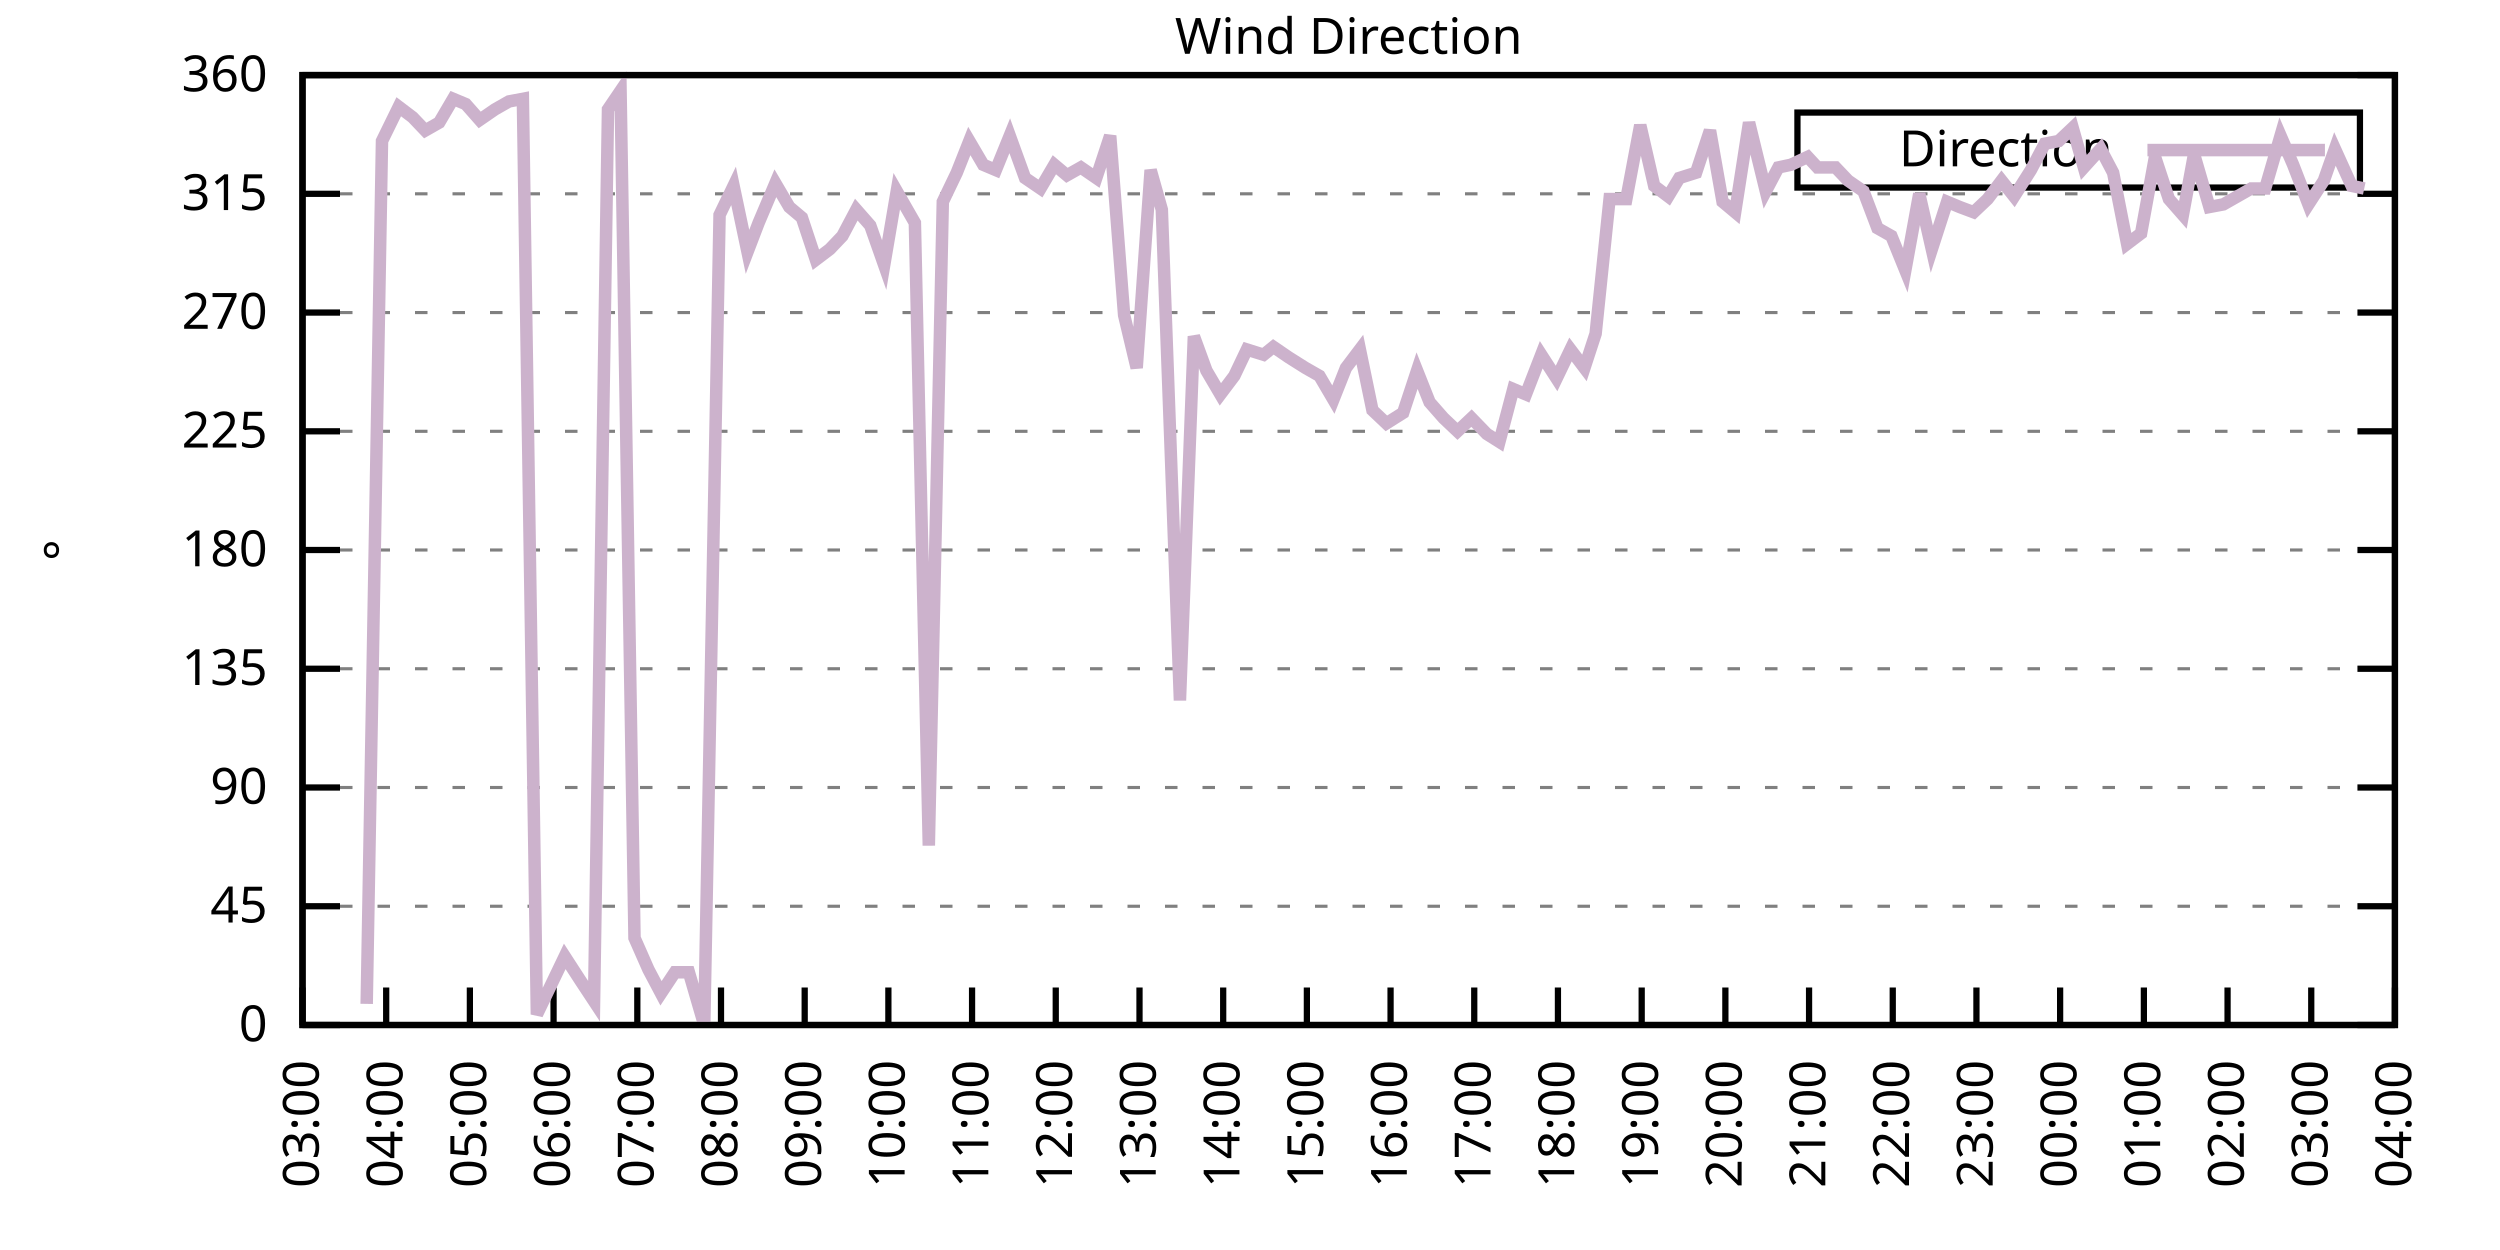
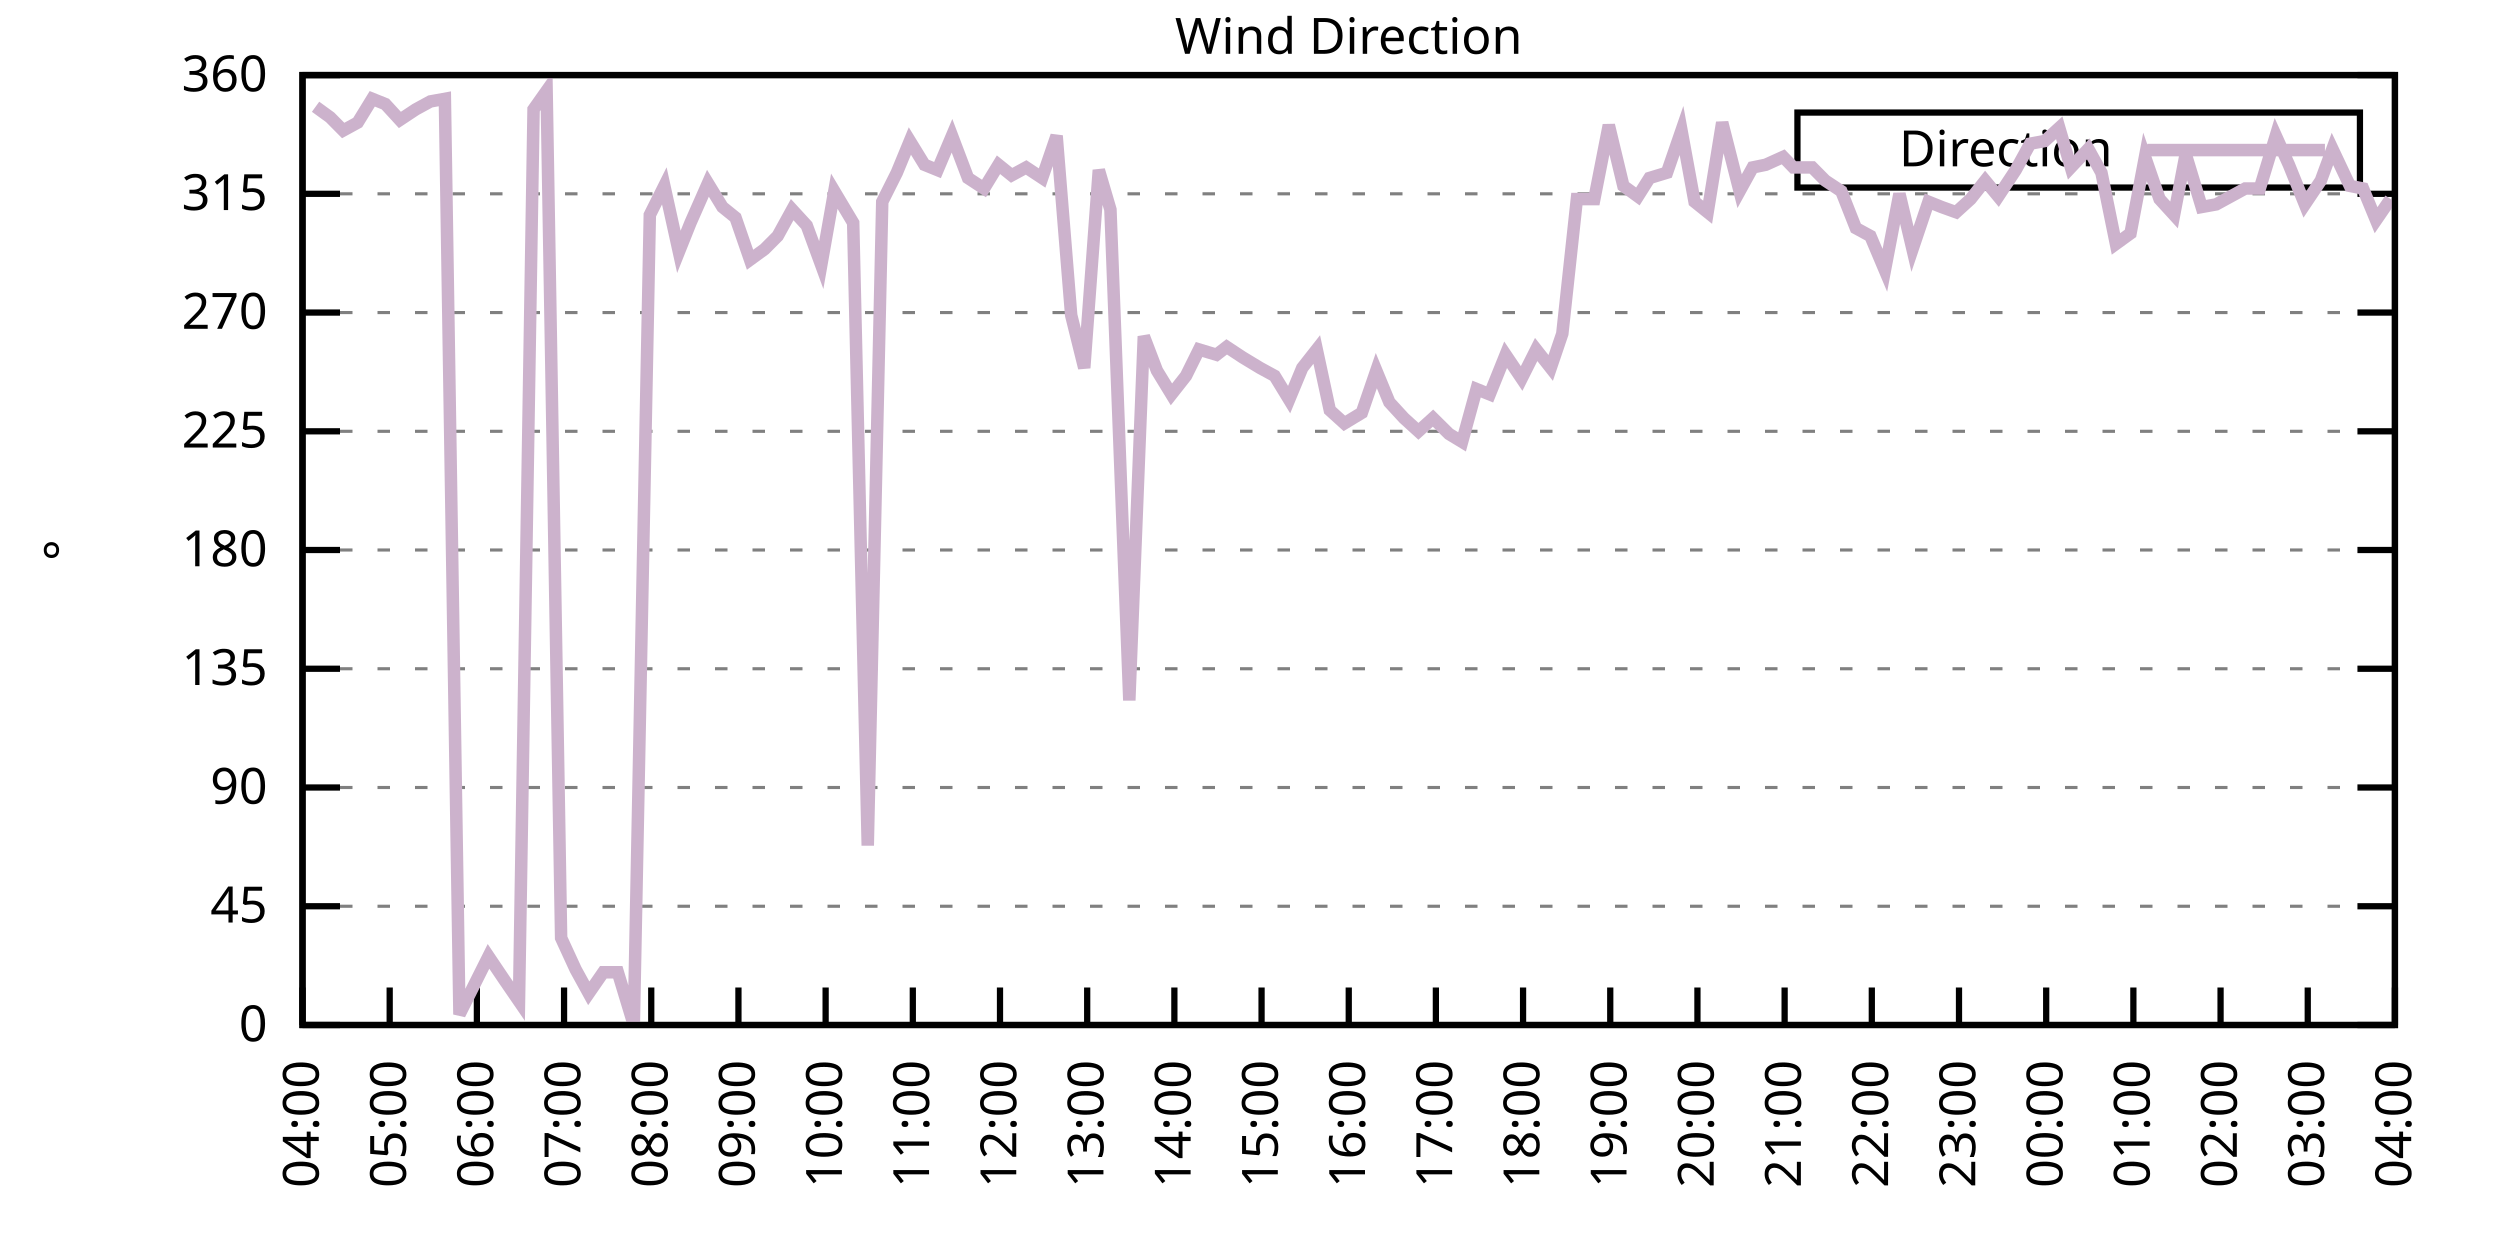
<svg xmlns="http://www.w3.org/2000/svg" xmlns:xlink="http://www.w3.org/1999/xlink" width="400" height="200" viewBox="0 0 400 200">
  <g id="gnuplot_canvas">
    <rect x="0" y="0" width="400" height="200" fill="none" />
    <defs>
      <circle id="gpDot" r="0.5" stroke-width="0.5" stroke="currentColor" />
      <path id="gpPt0" stroke-width="0.333" stroke="currentColor" d="M-1,0 h2 M0,-1 v2" />
      <path id="gpPt1" stroke-width="0.333" stroke="currentColor" d="M-1,-1 L1,1 M1,-1 L-1,1" />
      <path id="gpPt2" stroke-width="0.333" stroke="currentColor" d="M-1,0 L1,0 M0,-1 L0,1 M-1,-1 L1,1 M-1,1 L1,-1" />
      <rect id="gpPt3" stroke-width="0.333" stroke="currentColor" x="-1" y="-1" width="2" height="2" />
      <rect id="gpPt4" stroke-width="0.333" stroke="currentColor" fill="currentColor" x="-1" y="-1" width="2" height="2" />
      <circle id="gpPt5" stroke-width="0.333" stroke="currentColor" cx="0" cy="0" r="1" />
      <use xlink:href="#gpPt5" id="gpPt6" fill="currentColor" stroke="none" />
      <path id="gpPt7" stroke-width="0.333" stroke="currentColor" d="M0,-1.33 L-1.33,0.67 L1.33,0.67 z" />
      <use xlink:href="#gpPt7" id="gpPt8" fill="currentColor" stroke="none" />
      <use xlink:href="#gpPt7" id="gpPt9" stroke="currentColor" transform="rotate(180)" />
      <use xlink:href="#gpPt9" id="gpPt10" fill="currentColor" stroke="none" />
      <use xlink:href="#gpPt3" id="gpPt11" stroke="currentColor" transform="rotate(45)" />
      <use xlink:href="#gpPt11" id="gpPt12" fill="currentColor" stroke="none" />
      <path id="gpPt13" stroke-width="0.333" stroke="currentColor" d="M0,1.330 L1.265,0.411 L0.782,-1.067 L-0.782,-1.076 L-1.265,0.411 z" />
      <use xlink:href="#gpPt13" id="gpPt14" fill="currentColor" stroke="none" />
      <filter id="textbox" filterUnits="objectBoundingBox" x="0" y="0" height="1" width="1">
        <feFlood flood-color="white" flood-opacity="1" result="bgnd" />
        <feComposite in="SourceGraphic" in2="bgnd" operator="atop" />
      </filter>
      <filter id="greybox" filterUnits="objectBoundingBox" x="0" y="0" height="1" width="1">
        <feFlood flood-color="lightgrey" flood-opacity="1" result="grey" />
        <feComposite in="SourceGraphic" in2="grey" operator="atop" />
      </filter>
    </defs>
    <g fill="none" color="white" stroke="currentColor" stroke-width="1.00" stroke-linecap="butt" stroke-linejoin="miter">
</g>
    <g fill="none" color="black" stroke="currentColor" stroke-width="1.00" stroke-linecap="butt" stroke-linejoin="miter">
      <g stroke="none" shape-rendering="crispEdges">
        <polygon fill="rgb(255, 255, 255)" points="48.40,164.00 383.18,164.00 383.18,12.02 48.40,12.02 " />
      </g>
    </g>
    <g fill="none" color="black" stroke="currentColor" stroke-width="1.00" stroke-linecap="butt" stroke-linejoin="miter">
</g>
    <g fill="none" color="black" stroke="black" stroke-width="0.50" stroke-linecap="butt" stroke-linejoin="miter">
</g>
    <g fill="none" color="gray" stroke="currentColor" stroke-width="0.50" stroke-linecap="butt" stroke-linejoin="miter">
      <path stroke="gray" stroke-dasharray="2,4" class="gridline" d="M48.40,164.00 L383.19,164.00  " />
    </g>
    <g fill="none" color="gray" stroke="gray" stroke-width="1.00" stroke-linecap="butt" stroke-linejoin="miter">
</g>
    <g fill="none" color="black" stroke="currentColor" stroke-width="1.00" stroke-linecap="butt" stroke-linejoin="miter">
      <path stroke="black" d="M48.40,164.00 L54.40,164.00 M383.19,164.00 L377.19,164.00  " />
      <g transform="translate(42.80,166.60)" stroke="none" fill="black" font-family="Sans" font-size="8.00" text-anchor="end">
        <text>
          <tspan font-family="Sans"> 0</tspan>
        </text>
      </g>
    </g>
    <g fill="none" color="black" stroke="currentColor" stroke-width="1.00" stroke-linecap="butt" stroke-linejoin="miter">
</g>
    <g fill="none" color="black" stroke="black" stroke-width="0.50" stroke-linecap="butt" stroke-linejoin="miter">
</g>
    <g fill="none" color="gray" stroke="currentColor" stroke-width="0.50" stroke-linecap="butt" stroke-linejoin="miter">
      <path stroke="gray" stroke-dasharray="2,4" class="gridline" d="M48.40,145.00 L383.19,145.00  " />
    </g>
    <g fill="none" color="gray" stroke="gray" stroke-width="1.00" stroke-linecap="butt" stroke-linejoin="miter">
</g>
    <g fill="none" color="black" stroke="currentColor" stroke-width="1.00" stroke-linecap="butt" stroke-linejoin="miter">
      <path stroke="black" d="M48.40,145.00 L54.40,145.00 M383.19,145.00 L377.19,145.00  " />
      <g transform="translate(42.80,147.60)" stroke="none" fill="black" font-family="Sans" font-size="8.00" text-anchor="end">
        <text>
          <tspan font-family="Sans"> 45</tspan>
        </text>
      </g>
    </g>
    <g fill="none" color="black" stroke="currentColor" stroke-width="1.00" stroke-linecap="butt" stroke-linejoin="miter">
</g>
    <g fill="none" color="black" stroke="black" stroke-width="0.50" stroke-linecap="butt" stroke-linejoin="miter">
</g>
    <g fill="none" color="gray" stroke="currentColor" stroke-width="0.50" stroke-linecap="butt" stroke-linejoin="miter">
      <path stroke="gray" stroke-dasharray="2,4" class="gridline" d="M48.40,126.00 L383.19,126.00  " />
    </g>
    <g fill="none" color="gray" stroke="gray" stroke-width="1.00" stroke-linecap="butt" stroke-linejoin="miter">
</g>
    <g fill="none" color="black" stroke="currentColor" stroke-width="1.00" stroke-linecap="butt" stroke-linejoin="miter">
      <path stroke="black" d="M48.40,126.00 L54.40,126.00 M383.19,126.00 L377.19,126.00  " />
      <g transform="translate(42.80,128.60)" stroke="none" fill="black" font-family="Sans" font-size="8.00" text-anchor="end">
        <text>
          <tspan font-family="Sans"> 90</tspan>
        </text>
      </g>
    </g>
    <g fill="none" color="black" stroke="currentColor" stroke-width="1.00" stroke-linecap="butt" stroke-linejoin="miter">
</g>
    <g fill="none" color="black" stroke="black" stroke-width="0.50" stroke-linecap="butt" stroke-linejoin="miter">
</g>
    <g fill="none" color="gray" stroke="currentColor" stroke-width="0.50" stroke-linecap="butt" stroke-linejoin="miter">
      <path stroke="gray" stroke-dasharray="2,4" class="gridline" d="M48.40,107.00 L383.19,107.00  " />
    </g>
    <g fill="none" color="gray" stroke="gray" stroke-width="1.00" stroke-linecap="butt" stroke-linejoin="miter">
</g>
    <g fill="none" color="black" stroke="currentColor" stroke-width="1.00" stroke-linecap="butt" stroke-linejoin="miter">
      <path stroke="black" d="M48.40,107.00 L54.40,107.00 M383.19,107.00 L377.19,107.00  " />
      <g transform="translate(42.80,109.60)" stroke="none" fill="black" font-family="Sans" font-size="8.00" text-anchor="end">
        <text>
          <tspan font-family="Sans"> 135</tspan>
        </text>
      </g>
    </g>
    <g fill="none" color="black" stroke="currentColor" stroke-width="1.00" stroke-linecap="butt" stroke-linejoin="miter">
</g>
    <g fill="none" color="black" stroke="black" stroke-width="0.50" stroke-linecap="butt" stroke-linejoin="miter">
</g>
    <g fill="none" color="gray" stroke="currentColor" stroke-width="0.50" stroke-linecap="butt" stroke-linejoin="miter">
      <path stroke="gray" stroke-dasharray="2,4" class="gridline" d="M48.40,88.00 L383.19,88.00  " />
    </g>
    <g fill="none" color="gray" stroke="gray" stroke-width="1.00" stroke-linecap="butt" stroke-linejoin="miter">
</g>
    <g fill="none" color="black" stroke="currentColor" stroke-width="1.00" stroke-linecap="butt" stroke-linejoin="miter">
      <path stroke="black" d="M48.40,88.00 L54.40,88.00 M383.19,88.00 L377.19,88.00  " />
      <g transform="translate(42.80,90.60)" stroke="none" fill="black" font-family="Sans" font-size="8.00" text-anchor="end">
        <text>
          <tspan font-family="Sans"> 180</tspan>
        </text>
      </g>
    </g>
    <g fill="none" color="black" stroke="currentColor" stroke-width="1.00" stroke-linecap="butt" stroke-linejoin="miter">
</g>
    <g fill="none" color="black" stroke="black" stroke-width="0.50" stroke-linecap="butt" stroke-linejoin="miter">
</g>
    <g fill="none" color="gray" stroke="currentColor" stroke-width="0.50" stroke-linecap="butt" stroke-linejoin="miter">
      <path stroke="gray" stroke-dasharray="2,4" class="gridline" d="M48.40,69.01 L383.19,69.01  " />
    </g>
    <g fill="none" color="gray" stroke="gray" stroke-width="1.00" stroke-linecap="butt" stroke-linejoin="miter">
</g>
    <g fill="none" color="black" stroke="currentColor" stroke-width="1.00" stroke-linecap="butt" stroke-linejoin="miter">
      <path stroke="black" d="M48.40,69.01 L54.40,69.01 M383.19,69.01 L377.19,69.01  " />
      <g transform="translate(42.80,71.61)" stroke="none" fill="black" font-family="Sans" font-size="8.00" text-anchor="end">
        <text>
          <tspan font-family="Sans"> 225</tspan>
        </text>
      </g>
    </g>
    <g fill="none" color="black" stroke="currentColor" stroke-width="1.00" stroke-linecap="butt" stroke-linejoin="miter">
</g>
    <g fill="none" color="black" stroke="black" stroke-width="0.50" stroke-linecap="butt" stroke-linejoin="miter">
</g>
    <g fill="none" color="gray" stroke="currentColor" stroke-width="0.50" stroke-linecap="butt" stroke-linejoin="miter">
      <path stroke="gray" stroke-dasharray="2,4" class="gridline" d="M48.40,50.01 L383.19,50.01  " />
    </g>
    <g fill="none" color="gray" stroke="gray" stroke-width="1.00" stroke-linecap="butt" stroke-linejoin="miter">
</g>
    <g fill="none" color="black" stroke="currentColor" stroke-width="1.00" stroke-linecap="butt" stroke-linejoin="miter">
      <path stroke="black" d="M48.40,50.01 L54.40,50.01 M383.19,50.01 L377.19,50.01  " />
      <g transform="translate(42.80,52.61)" stroke="none" fill="black" font-family="Sans" font-size="8.00" text-anchor="end">
        <text>
          <tspan font-family="Sans"> 270</tspan>
        </text>
      </g>
    </g>
    <g fill="none" color="black" stroke="currentColor" stroke-width="1.00" stroke-linecap="butt" stroke-linejoin="miter">
</g>
    <g fill="none" color="black" stroke="black" stroke-width="0.50" stroke-linecap="butt" stroke-linejoin="miter">
</g>
    <g fill="none" color="gray" stroke="currentColor" stroke-width="0.50" stroke-linecap="butt" stroke-linejoin="miter">
      <path stroke="gray" stroke-dasharray="2,4" class="gridline" d="M48.40,31.01 L383.19,31.01  " />
    </g>
    <g fill="none" color="gray" stroke="gray" stroke-width="1.00" stroke-linecap="butt" stroke-linejoin="miter">
</g>
    <g fill="none" color="black" stroke="currentColor" stroke-width="1.00" stroke-linecap="butt" stroke-linejoin="miter">
      <path stroke="black" d="M48.40,31.01 L54.40,31.01 M383.19,31.01 L377.19,31.01  " />
      <g transform="translate(42.80,33.61)" stroke="none" fill="black" font-family="Sans" font-size="8.00" text-anchor="end">
        <text>
          <tspan font-family="Sans"> 315</tspan>
        </text>
      </g>
    </g>
    <g fill="none" color="black" stroke="currentColor" stroke-width="1.00" stroke-linecap="butt" stroke-linejoin="miter">
</g>
    <g fill="none" color="black" stroke="black" stroke-width="0.50" stroke-linecap="butt" stroke-linejoin="miter">
</g>
    <g fill="none" color="gray" stroke="currentColor" stroke-width="0.50" stroke-linecap="butt" stroke-linejoin="miter">
      <path stroke="gray" stroke-dasharray="2,4" class="gridline" d="M48.40,12.01 L383.19,12.01  " />
    </g>
    <g fill="none" color="gray" stroke="gray" stroke-width="1.00" stroke-linecap="butt" stroke-linejoin="miter">
</g>
    <g fill="none" color="black" stroke="currentColor" stroke-width="1.00" stroke-linecap="butt" stroke-linejoin="miter">
      <path stroke="black" d="M48.40,12.01 L54.40,12.01 M383.19,12.01 L377.19,12.01  " />
      <g transform="translate(42.80,14.61)" stroke="none" fill="black" font-family="Sans" font-size="8.00" text-anchor="end">
        <text>
          <tspan font-family="Sans"> 360</tspan>
        </text>
      </g>
    </g>
    <g fill="none" color="black" stroke="currentColor" stroke-width="1.00" stroke-linecap="butt" stroke-linejoin="miter">
      <path stroke="black" d="M48.40,164.00 L48.40,158.00  " />
      <g transform="translate(51.00,169.60) rotate(270.00)" stroke="none" fill="black" font-family="Sans" font-size="8.00" text-anchor="end">
        <text>
-           <tspan font-family="Sans">03:00</tspan>
-         </text>
-       </g>
-     </g>
-     <g fill="none" color="black" stroke="currentColor" stroke-width="1.00" stroke-linecap="butt" stroke-linejoin="miter">
-       <path stroke="black" d="M61.79,164.00 L61.79,158.00  " />
-       <g transform="translate(64.39,169.60) rotate(270.00)" stroke="none" fill="black" font-family="Sans" font-size="8.00" text-anchor="end">
-         <text>
          <tspan font-family="Sans">04:00</tspan>
        </text>
      </g>
    </g>
    <g fill="none" color="black" stroke="currentColor" stroke-width="1.00" stroke-linecap="butt" stroke-linejoin="miter">
-       <path stroke="black" d="M75.18,164.00 L75.18,158.00  " />
-       <g transform="translate(77.78,169.60) rotate(270.00)" stroke="none" fill="black" font-family="Sans" font-size="8.00" text-anchor="end">
+       <path stroke="black" d="M62.35,164.00 L62.35,158.00  " />
+       <g transform="translate(64.95,169.60) rotate(270.00)" stroke="none" fill="black" font-family="Sans" font-size="8.00" text-anchor="end">
        <text>
          <tspan font-family="Sans">05:00</tspan>
        </text>
      </g>
    </g>
    <g fill="none" color="black" stroke="currentColor" stroke-width="1.00" stroke-linecap="butt" stroke-linejoin="miter">
-       <path stroke="black" d="M88.57,164.00 L88.57,158.00  " />
-       <g transform="translate(91.17,169.60) rotate(270.00)" stroke="none" fill="black" font-family="Sans" font-size="8.00" text-anchor="end">
+       <path stroke="black" d="M76.30,164.00 L76.30,158.00  " />
+       <g transform="translate(78.90,169.60) rotate(270.00)" stroke="none" fill="black" font-family="Sans" font-size="8.00" text-anchor="end">
        <text>
          <tspan font-family="Sans">06:00</tspan>
        </text>
      </g>
    </g>
    <g fill="none" color="black" stroke="currentColor" stroke-width="1.00" stroke-linecap="butt" stroke-linejoin="miter">
-       <path stroke="black" d="M101.97,164.00 L101.97,158.00  " />
-       <g transform="translate(104.57,169.60) rotate(270.00)" stroke="none" fill="black" font-family="Sans" font-size="8.00" text-anchor="end">
+       <path stroke="black" d="M90.25,164.00 L90.25,158.00  " />
+       <g transform="translate(92.85,169.60) rotate(270.00)" stroke="none" fill="black" font-family="Sans" font-size="8.00" text-anchor="end">
        <text>
          <tspan font-family="Sans">07:00</tspan>
        </text>
      </g>
    </g>
    <g fill="none" color="black" stroke="currentColor" stroke-width="1.00" stroke-linecap="butt" stroke-linejoin="miter">
-       <path stroke="black" d="M115.36,164.00 L115.36,158.00  " />
-       <g transform="translate(117.96,169.60) rotate(270.00)" stroke="none" fill="black" font-family="Sans" font-size="8.00" text-anchor="end">
+       <path stroke="black" d="M104.20,164.00 L104.20,158.00  " />
+       <g transform="translate(106.80,169.60) rotate(270.00)" stroke="none" fill="black" font-family="Sans" font-size="8.00" text-anchor="end">
        <text>
          <tspan font-family="Sans">08:00</tspan>
        </text>
      </g>
    </g>
    <g fill="none" color="black" stroke="currentColor" stroke-width="1.00" stroke-linecap="butt" stroke-linejoin="miter">
-       <path stroke="black" d="M128.75,164.00 L128.75,158.00  " />
-       <g transform="translate(131.35,169.60) rotate(270.00)" stroke="none" fill="black" font-family="Sans" font-size="8.00" text-anchor="end">
+       <path stroke="black" d="M118.15,164.00 L118.15,158.00  " />
+       <g transform="translate(120.75,169.60) rotate(270.00)" stroke="none" fill="black" font-family="Sans" font-size="8.00" text-anchor="end">
        <text>
          <tspan font-family="Sans">09:00</tspan>
        </text>
      </g>
    </g>
    <g fill="none" color="black" stroke="currentColor" stroke-width="1.00" stroke-linecap="butt" stroke-linejoin="miter">
-       <path stroke="black" d="M142.14,164.00 L142.14,158.00  " />
-       <g transform="translate(144.74,169.60) rotate(270.00)" stroke="none" fill="black" font-family="Sans" font-size="8.00" text-anchor="end">
+       <path stroke="black" d="M132.10,164.00 L132.10,158.00  " />
+       <g transform="translate(134.70,169.60) rotate(270.00)" stroke="none" fill="black" font-family="Sans" font-size="8.00" text-anchor="end">
        <text>
          <tspan font-family="Sans">10:00</tspan>
        </text>
      </g>
    </g>
    <g fill="none" color="black" stroke="currentColor" stroke-width="1.00" stroke-linecap="butt" stroke-linejoin="miter">
-       <path stroke="black" d="M155.53,164.00 L155.53,158.00  " />
-       <g transform="translate(158.13,169.60) rotate(270.00)" stroke="none" fill="black" font-family="Sans" font-size="8.00" text-anchor="end">
+       <path stroke="black" d="M146.05,164.00 L146.05,158.00  " />
+       <g transform="translate(148.65,169.60) rotate(270.00)" stroke="none" fill="black" font-family="Sans" font-size="8.00" text-anchor="end">
        <text>
          <tspan font-family="Sans">11:00</tspan>
        </text>
      </g>
    </g>
    <g fill="none" color="black" stroke="currentColor" stroke-width="1.00" stroke-linecap="butt" stroke-linejoin="miter">
-       <path stroke="black" d="M168.92,164.00 L168.92,158.00  " />
-       <g transform="translate(171.52,169.60) rotate(270.00)" stroke="none" fill="black" font-family="Sans" font-size="8.00" text-anchor="end">
+       <path stroke="black" d="M160.00,164.00 L160.00,158.00  " />
+       <g transform="translate(162.60,169.60) rotate(270.00)" stroke="none" fill="black" font-family="Sans" font-size="8.00" text-anchor="end">
        <text>
          <tspan font-family="Sans">12:00</tspan>
        </text>
      </g>
    </g>
    <g fill="none" color="black" stroke="currentColor" stroke-width="1.00" stroke-linecap="butt" stroke-linejoin="miter">
-       <path stroke="black" d="M182.32,164.00 L182.32,158.00  " />
-       <g transform="translate(184.92,169.60) rotate(270.00)" stroke="none" fill="black" font-family="Sans" font-size="8.00" text-anchor="end">
+       <path stroke="black" d="M173.95,164.00 L173.95,158.00  " />
+       <g transform="translate(176.55,169.60) rotate(270.00)" stroke="none" fill="black" font-family="Sans" font-size="8.00" text-anchor="end">
        <text>
          <tspan font-family="Sans">13:00</tspan>
        </text>
      </g>
    </g>
    <g fill="none" color="black" stroke="currentColor" stroke-width="1.00" stroke-linecap="butt" stroke-linejoin="miter">
-       <path stroke="black" d="M195.71,164.00 L195.71,158.00  " />
-       <g transform="translate(198.31,169.60) rotate(270.00)" stroke="none" fill="black" font-family="Sans" font-size="8.00" text-anchor="end">
+       <path stroke="black" d="M187.90,164.00 L187.90,158.00  " />
+       <g transform="translate(190.50,169.60) rotate(270.00)" stroke="none" fill="black" font-family="Sans" font-size="8.00" text-anchor="end">
        <text>
          <tspan font-family="Sans">14:00</tspan>
        </text>
      </g>
    </g>
    <g fill="none" color="black" stroke="currentColor" stroke-width="1.00" stroke-linecap="butt" stroke-linejoin="miter">
-       <path stroke="black" d="M209.10,164.00 L209.10,158.00  " />
-       <g transform="translate(211.70,169.60) rotate(270.00)" stroke="none" fill="black" font-family="Sans" font-size="8.00" text-anchor="end">
+       <path stroke="black" d="M201.85,164.00 L201.85,158.00  " />
+       <g transform="translate(204.45,169.60) rotate(270.00)" stroke="none" fill="black" font-family="Sans" font-size="8.00" text-anchor="end">
        <text>
          <tspan font-family="Sans">15:00</tspan>
        </text>
      </g>
    </g>
    <g fill="none" color="black" stroke="currentColor" stroke-width="1.00" stroke-linecap="butt" stroke-linejoin="miter">
-       <path stroke="black" d="M222.49,164.00 L222.49,158.00  " />
-       <g transform="translate(225.09,169.60) rotate(270.00)" stroke="none" fill="black" font-family="Sans" font-size="8.00" text-anchor="end">
+       <path stroke="black" d="M215.80,164.00 L215.80,158.00  " />
+       <g transform="translate(218.40,169.60) rotate(270.00)" stroke="none" fill="black" font-family="Sans" font-size="8.00" text-anchor="end">
        <text>
          <tspan font-family="Sans">16:00</tspan>
        </text>
      </g>
    </g>
    <g fill="none" color="black" stroke="currentColor" stroke-width="1.00" stroke-linecap="butt" stroke-linejoin="miter">
-       <path stroke="black" d="M235.88,164.00 L235.88,158.00  " />
-       <g transform="translate(238.48,169.60) rotate(270.00)" stroke="none" fill="black" font-family="Sans" font-size="8.00" text-anchor="end">
+       <path stroke="black" d="M229.74,164.00 L229.74,158.00  " />
+       <g transform="translate(232.34,169.60) rotate(270.00)" stroke="none" fill="black" font-family="Sans" font-size="8.00" text-anchor="end">
        <text>
          <tspan font-family="Sans">17:00</tspan>
        </text>
      </g>
    </g>
    <g fill="none" color="black" stroke="currentColor" stroke-width="1.00" stroke-linecap="butt" stroke-linejoin="miter">
-       <path stroke="black" d="M249.27,164.00 L249.27,158.00  " />
-       <g transform="translate(251.87,169.60) rotate(270.00)" stroke="none" fill="black" font-family="Sans" font-size="8.00" text-anchor="end">
+       <path stroke="black" d="M243.69,164.00 L243.69,158.00  " />
+       <g transform="translate(246.29,169.60) rotate(270.00)" stroke="none" fill="black" font-family="Sans" font-size="8.00" text-anchor="end">
        <text>
          <tspan font-family="Sans">18:00</tspan>
        </text>
      </g>
    </g>
    <g fill="none" color="black" stroke="currentColor" stroke-width="1.00" stroke-linecap="butt" stroke-linejoin="miter">
-       <path stroke="black" d="M262.67,164.00 L262.67,158.00  " />
-       <g transform="translate(265.27,169.60) rotate(270.00)" stroke="none" fill="black" font-family="Sans" font-size="8.00" text-anchor="end">
+       <path stroke="black" d="M257.64,164.00 L257.64,158.00  " />
+       <g transform="translate(260.24,169.60) rotate(270.00)" stroke="none" fill="black" font-family="Sans" font-size="8.00" text-anchor="end">
        <text>
          <tspan font-family="Sans">19:00</tspan>
        </text>
      </g>
    </g>
    <g fill="none" color="black" stroke="currentColor" stroke-width="1.00" stroke-linecap="butt" stroke-linejoin="miter">
-       <path stroke="black" d="M276.06,164.00 L276.06,158.00  " />
-       <g transform="translate(278.66,169.60) rotate(270.00)" stroke="none" fill="black" font-family="Sans" font-size="8.00" text-anchor="end">
+       <path stroke="black" d="M271.59,164.00 L271.59,158.00  " />
+       <g transform="translate(274.19,169.60) rotate(270.00)" stroke="none" fill="black" font-family="Sans" font-size="8.00" text-anchor="end">
        <text>
          <tspan font-family="Sans">20:00</tspan>
        </text>
      </g>
    </g>
    <g fill="none" color="black" stroke="currentColor" stroke-width="1.00" stroke-linecap="butt" stroke-linejoin="miter">
-       <path stroke="black" d="M289.45,164.00 L289.45,158.00  " />
-       <g transform="translate(292.05,169.60) rotate(270.00)" stroke="none" fill="black" font-family="Sans" font-size="8.00" text-anchor="end">
+       <path stroke="black" d="M285.54,164.00 L285.54,158.00  " />
+       <g transform="translate(288.14,169.60) rotate(270.00)" stroke="none" fill="black" font-family="Sans" font-size="8.00" text-anchor="end">
        <text>
          <tspan font-family="Sans">21:00</tspan>
        </text>
      </g>
    </g>
    <g fill="none" color="black" stroke="currentColor" stroke-width="1.00" stroke-linecap="butt" stroke-linejoin="miter">
-       <path stroke="black" d="M302.84,164.00 L302.84,158.00  " />
-       <g transform="translate(305.44,169.60) rotate(270.00)" stroke="none" fill="black" font-family="Sans" font-size="8.00" text-anchor="end">
+       <path stroke="black" d="M299.49,164.00 L299.49,158.00  " />
+       <g transform="translate(302.09,169.60) rotate(270.00)" stroke="none" fill="black" font-family="Sans" font-size="8.00" text-anchor="end">
        <text>
          <tspan font-family="Sans">22:00</tspan>
        </text>
      </g>
    </g>
    <g fill="none" color="black" stroke="currentColor" stroke-width="1.00" stroke-linecap="butt" stroke-linejoin="miter">
-       <path stroke="black" d="M316.23,164.00 L316.23,158.00  " />
-       <g transform="translate(318.83,169.60) rotate(270.00)" stroke="none" fill="black" font-family="Sans" font-size="8.00" text-anchor="end">
+       <path stroke="black" d="M313.44,164.00 L313.44,158.00  " />
+       <g transform="translate(316.04,169.60) rotate(270.00)" stroke="none" fill="black" font-family="Sans" font-size="8.00" text-anchor="end">
        <text>
          <tspan font-family="Sans">23:00</tspan>
        </text>
      </g>
    </g>
    <g fill="none" color="black" stroke="currentColor" stroke-width="1.00" stroke-linecap="butt" stroke-linejoin="miter">
-       <path stroke="black" d="M329.62,164.00 L329.62,158.00  " />
-       <g transform="translate(332.22,169.60) rotate(270.00)" stroke="none" fill="black" font-family="Sans" font-size="8.00" text-anchor="end">
+       <path stroke="black" d="M327.39,164.00 L327.39,158.00  " />
+       <g transform="translate(329.99,169.60) rotate(270.00)" stroke="none" fill="black" font-family="Sans" font-size="8.00" text-anchor="end">
        <text>
          <tspan font-family="Sans">00:00</tspan>
        </text>
      </g>
    </g>
    <g fill="none" color="black" stroke="currentColor" stroke-width="1.00" stroke-linecap="butt" stroke-linejoin="miter">
-       <path stroke="black" d="M343.02,164.00 L343.02,158.00  " />
-       <g transform="translate(345.62,169.60) rotate(270.00)" stroke="none" fill="black" font-family="Sans" font-size="8.00" text-anchor="end">
+       <path stroke="black" d="M341.34,164.00 L341.34,158.00  " />
+       <g transform="translate(343.94,169.60) rotate(270.00)" stroke="none" fill="black" font-family="Sans" font-size="8.00" text-anchor="end">
        <text>
          <tspan font-family="Sans">01:00</tspan>
        </text>
      </g>
    </g>
    <g fill="none" color="black" stroke="currentColor" stroke-width="1.00" stroke-linecap="butt" stroke-linejoin="miter">
-       <path stroke="black" d="M356.41,164.00 L356.41,158.00  " />
-       <g transform="translate(359.01,169.60) rotate(270.00)" stroke="none" fill="black" font-family="Sans" font-size="8.00" text-anchor="end">
+       <path stroke="black" d="M355.29,164.00 L355.29,158.00  " />
+       <g transform="translate(357.89,169.60) rotate(270.00)" stroke="none" fill="black" font-family="Sans" font-size="8.00" text-anchor="end">
        <text>
          <tspan font-family="Sans">02:00</tspan>
        </text>
      </g>
    </g>
    <g fill="none" color="black" stroke="currentColor" stroke-width="1.00" stroke-linecap="butt" stroke-linejoin="miter">
-       <path stroke="black" d="M369.80,164.00 L369.80,158.00  " />
-       <g transform="translate(372.40,169.60) rotate(270.00)" stroke="none" fill="black" font-family="Sans" font-size="8.00" text-anchor="end">
+       <path stroke="black" d="M369.24,164.00 L369.24,158.00  " />
+       <g transform="translate(371.84,169.60) rotate(270.00)" stroke="none" fill="black" font-family="Sans" font-size="8.00" text-anchor="end">
        <text>
          <tspan font-family="Sans">03:00</tspan>
        </text>
      </g>
    </g>
    <g fill="none" color="black" stroke="currentColor" stroke-width="1.00" stroke-linecap="butt" stroke-linejoin="miter">
      <path stroke="black" d="M383.19,164.00 L383.19,158.00  " />
      <g transform="translate(385.79,169.60) rotate(270.00)" stroke="none" fill="black" font-family="Sans" font-size="8.00" text-anchor="end">
        <text>
          <tspan font-family="Sans">04:00</tspan>
        </text>
      </g>
    </g>
    <g fill="none" color="black" stroke="currentColor" stroke-width="1.00" stroke-linecap="butt" stroke-linejoin="miter">
</g>
    <g fill="none" color="black" stroke="currentColor" stroke-width="1.00" stroke-linecap="butt" stroke-linejoin="miter">
      <path stroke="black" d="M48.40,12.01 L48.40,164.00 L383.19,164.00 L383.19,12.01 L48.40,12.01 Z  " />
    </g>
    <g fill="none" color="black" stroke="currentColor" stroke-width="1.00" stroke-linecap="butt" stroke-linejoin="miter">
</g>
    <g fill="none" color="black" stroke="currentColor" stroke-width="1.00" stroke-linecap="butt" stroke-linejoin="miter">
      <path stroke="black" d="M287.59,30.01 L287.59,18.01 L377.59,18.01 L377.59,30.01 L287.59,30.01 Z  " />
    </g>
    <g id="Wind_direction_plot_1">
      <g fill="none" color="white" stroke="black" stroke-width="2.00" stroke-linecap="butt" stroke-linejoin="miter">
</g>
      <g fill="none" color="black" stroke="currentColor" stroke-width="2.00" stroke-linecap="butt" stroke-linejoin="miter">
        <g transform="translate(337.99,26.61)" stroke="none" fill="black" font-family="Sans" font-size="8.00" text-anchor="end">
          <text>
            <tspan font-family="Sans">Direction</tspan>
          </text>
        </g>
      </g>
      <g fill="none" color="black" stroke="currentColor" stroke-width="2.00" stroke-linecap="butt" stroke-linejoin="miter">
-         <path stroke="rgb(204, 178, 204)" d="M343.59,24.01 L371.99,24.01 M58.67,160.62 L61.12,22.56 L63.80,17.08 L66.03,18.77 L68.04,20.88 L70.27,19.61   L72.50,15.81 L74.51,16.65 L76.75,19.19 L79.20,17.50 L81.43,16.23 L83.66,15.81 L85.90,162.31 L88.13,157.67   L90.36,153.02 L92.82,156.82 L95.05,160.20 L97.28,17.50 L99.29,14.54 L101.52,150.07 L103.75,155.13 L105.76,158.93   L107.99,155.56 L110.22,155.56 L112.68,164.00 L115.13,34.39 L117.37,29.74 L119.60,40.30 L121.38,35.65 L124.06,29.32   L126.29,33.12 L128.30,34.81 L130.54,41.56 L132.77,39.87 L134.78,37.76 L137.01,33.54 L139.24,36.08 L141.47,42.41   L143.48,30.59 L146.38,35.65 L148.61,135.29 L150.85,32.28 L153.08,27.63 L155.09,22.56 L157.32,26.36 L159.33,27.21   L161.56,21.72 L164.01,28.48 L166.47,30.16 L168.70,26.36 L170.71,28.05 L172.94,26.79 L175.40,28.48 L177.63,21.72   L179.86,50.43 L181.87,58.87 L184.10,27.21 L185.89,33.54 L188.79,112.07 L191.02,53.81 L193.03,59.30 L195.26,63.10   L197.49,60.14 L199.50,55.92 L202.18,56.76 L203.74,55.50 L206.20,57.18 L208.88,58.87 L211.11,60.14 L213.34,63.94   L215.35,58.87 L217.58,55.92 L219.59,65.63 L221.82,67.74 L224.50,66.05 L226.73,59.30 L228.74,64.36 L230.97,66.90   L233.20,69.01 L235.44,66.90 L237.89,69.43 L239.90,70.70 L242.13,62.25 L244.14,63.10 L246.60,56.76 L249.05,60.56   L251.28,55.92 L253.51,58.87 L255.30,53.39 L257.53,31.85 L260.21,31.85 L262.44,20.03 L264.67,29.74 L266.91,31.43   L268.69,28.48 L271.37,27.63 L273.60,20.88 L275.61,32.28 L277.62,33.96 L279.85,19.61 L282.53,30.59 L284.54,26.79   L286.55,26.36 L289.23,25.10 L290.79,26.79 L293.69,26.79 L295.70,28.90 L298.15,30.59 L300.39,36.50 L302.62,37.76   L304.85,43.25 L307.08,31.01 L309.09,39.87 L311.54,32.28 L313.55,33.12 L315.79,33.96 L318.02,31.85 L320.25,28.90   L322.26,31.43 L324.94,27.21 L327.17,22.99 L329.40,22.56 L331.63,20.45 L333.42,26.79 L336.10,23.83 L338.10,27.63   L340.34,39.03 L342.57,37.34 L344.80,25.10 L347.03,31.85 L349.26,34.39 L351.05,24.68 L353.51,33.12 L355.74,32.70   L360.20,30.16 L362.43,30.16 L364.89,21.72 L366.90,26.36 L369.35,32.70 L371.81,28.90 L373.59,23.83 L376.27,29.74   L378.28,30.16  " />
+         <path stroke="rgb(204, 178, 204)" d="M343.59,24.01 L371.99,24.01 M50.49,17.08 L52.82,18.77 L54.91,20.88 L57.23,19.61 L59.56,15.81 L61.65,16.65   L63.98,19.19 L66.53,17.50 L68.86,16.23 L71.18,15.81 L73.51,162.31 L75.83,157.67 L78.16,153.02 L80.72,156.82   L83.04,160.20 L85.37,17.50 L87.46,14.54 L89.78,150.07 L92.11,155.13 L94.20,158.93 L96.53,155.56 L98.85,155.56   L101.41,164.00 L103.97,34.39 L106.29,29.74 L108.62,40.30 L110.48,35.65 L113.27,29.32 L115.59,33.12 L117.68,34.81   L120.01,41.56 L122.33,39.87 L124.43,37.76 L126.75,33.54 L129.08,36.08 L131.40,42.41 L133.49,30.59 L136.51,35.65   L138.84,135.29 L141.16,32.28 L143.49,27.63 L145.58,22.56 L147.91,26.36 L150.00,27.21 L152.32,21.72 L154.88,28.48   L157.44,30.16 L159.76,26.36 L161.86,28.05 L164.18,26.79 L166.74,28.48 L169.06,21.72 L171.39,50.43 L173.48,58.87   L175.81,27.21 L177.67,33.54 L180.69,112.07 L183.01,53.81 L185.11,59.30 L187.43,63.10 L189.76,60.14 L191.85,55.92   L194.64,56.76 L196.27,55.50 L198.82,57.18 L201.61,58.87 L203.94,60.14 L206.26,63.94 L208.36,58.87 L210.68,55.92   L212.77,65.63 L215.10,67.74 L217.89,66.05 L220.21,59.30 L222.30,64.36 L224.63,66.90 L226.95,69.01 L229.28,66.90   L231.84,69.43 L233.93,70.70 L236.25,62.25 L238.35,63.10 L240.90,56.76 L243.46,60.56 L245.79,55.92 L248.11,58.87   L249.97,53.39 L252.30,31.85 L255.09,31.85 L257.41,20.03 L259.74,29.74 L262.06,31.43 L263.92,28.48 L266.71,27.63   L269.04,20.88 L271.13,32.28 L273.22,33.96 L275.55,19.61 L278.34,30.59 L280.43,26.79 L282.52,26.36 L285.31,25.10   L286.94,26.79 L289.96,26.79 L292.05,28.90 L294.61,30.59 L296.94,36.50 L299.26,37.76 L301.58,43.25 L303.91,31.01   L306.00,39.87 L308.56,32.28 L310.65,33.12 L312.98,33.96 L315.30,31.85 L317.63,28.90 L319.72,31.43 L322.51,27.21   L324.83,22.99 L327.16,22.56 L329.48,20.45 L331.34,26.79 L334.13,23.83 L336.23,27.63 L338.55,39.03 L340.88,37.34   L343.20,25.10 L345.53,31.85 L347.85,34.39 L349.71,24.68 L352.27,33.12 L354.59,32.70 L359.24,30.16 L361.57,30.16   L364.13,21.72 L366.22,26.36 L368.78,32.70 L371.33,28.90 L373.19,23.83 L375.98,29.74 L378.08,30.16 L380.17,35.23   L382.49,31.85  " />
      </g>
    </g>
    <g fill="none" color="black" stroke="currentColor" stroke-width="2.00" stroke-linecap="butt" stroke-linejoin="miter">
</g>
    <g fill="none" color="black" stroke="black" stroke-width="1.00" stroke-linecap="butt" stroke-linejoin="miter">
</g>
    <g fill="none" color="black" stroke="currentColor" stroke-width="1.00" stroke-linecap="butt" stroke-linejoin="miter">
      <path stroke="black" d="M48.40,12.01 L48.40,164.00 L383.19,164.00 L383.19,12.01 L48.40,12.01 Z  " />
      <g transform="translate(12.80,88.01) rotate(270.00)" stroke="none" fill="black" font-family="Sans" font-size="8.00" text-anchor="middle">
        <text>
          <tspan font-family="Sans">°</tspan>
        </text>
      </g>
    </g>
    <g fill="none" color="black" stroke="currentColor" stroke-width="1.00" stroke-linecap="butt" stroke-linejoin="miter">
</g>
    <g fill="none" color="black" stroke="currentColor" stroke-width="1.00" stroke-linecap="butt" stroke-linejoin="miter">
      <g transform="translate(215.79,8.61)" stroke="none" fill="black" font-family="Sans" font-size="8.00" text-anchor="middle">
        <text>
          <tspan font-family="Sans">Wind Direction</tspan>
        </text>
      </g>
    </g>
    <g fill="none" color="black" stroke="currentColor" stroke-width="1.00" stroke-linecap="butt" stroke-linejoin="miter">
</g>
  </g>
</svg>
